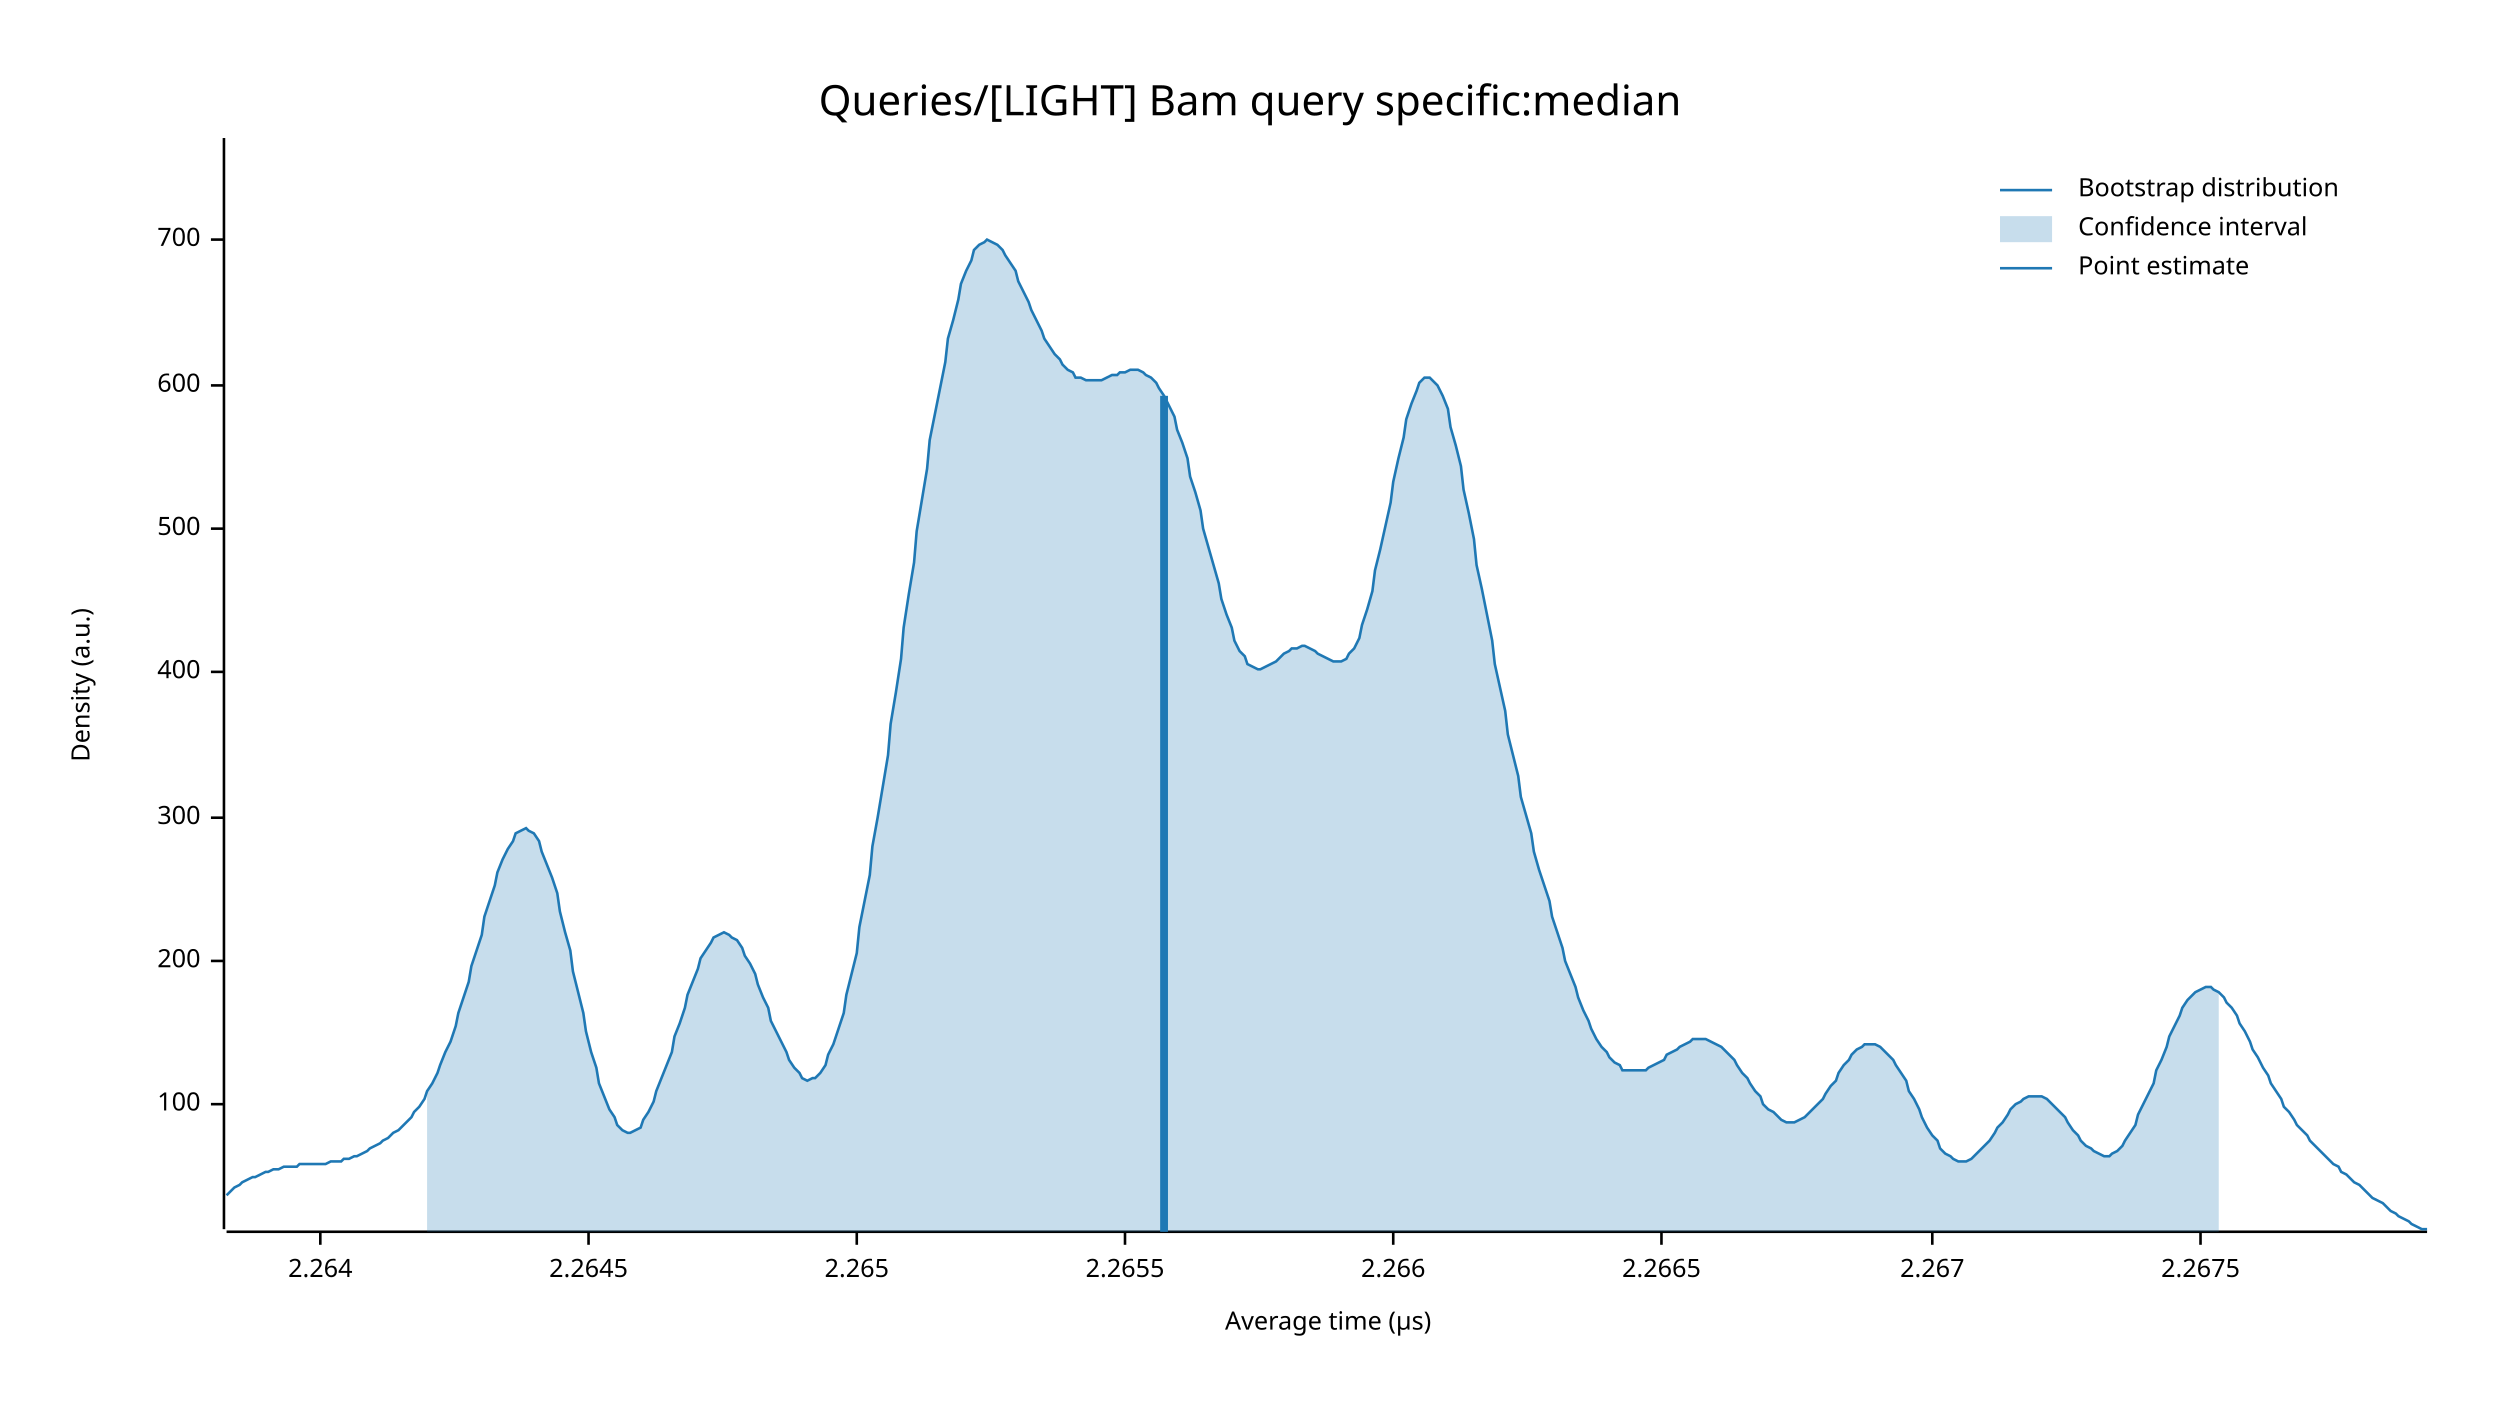
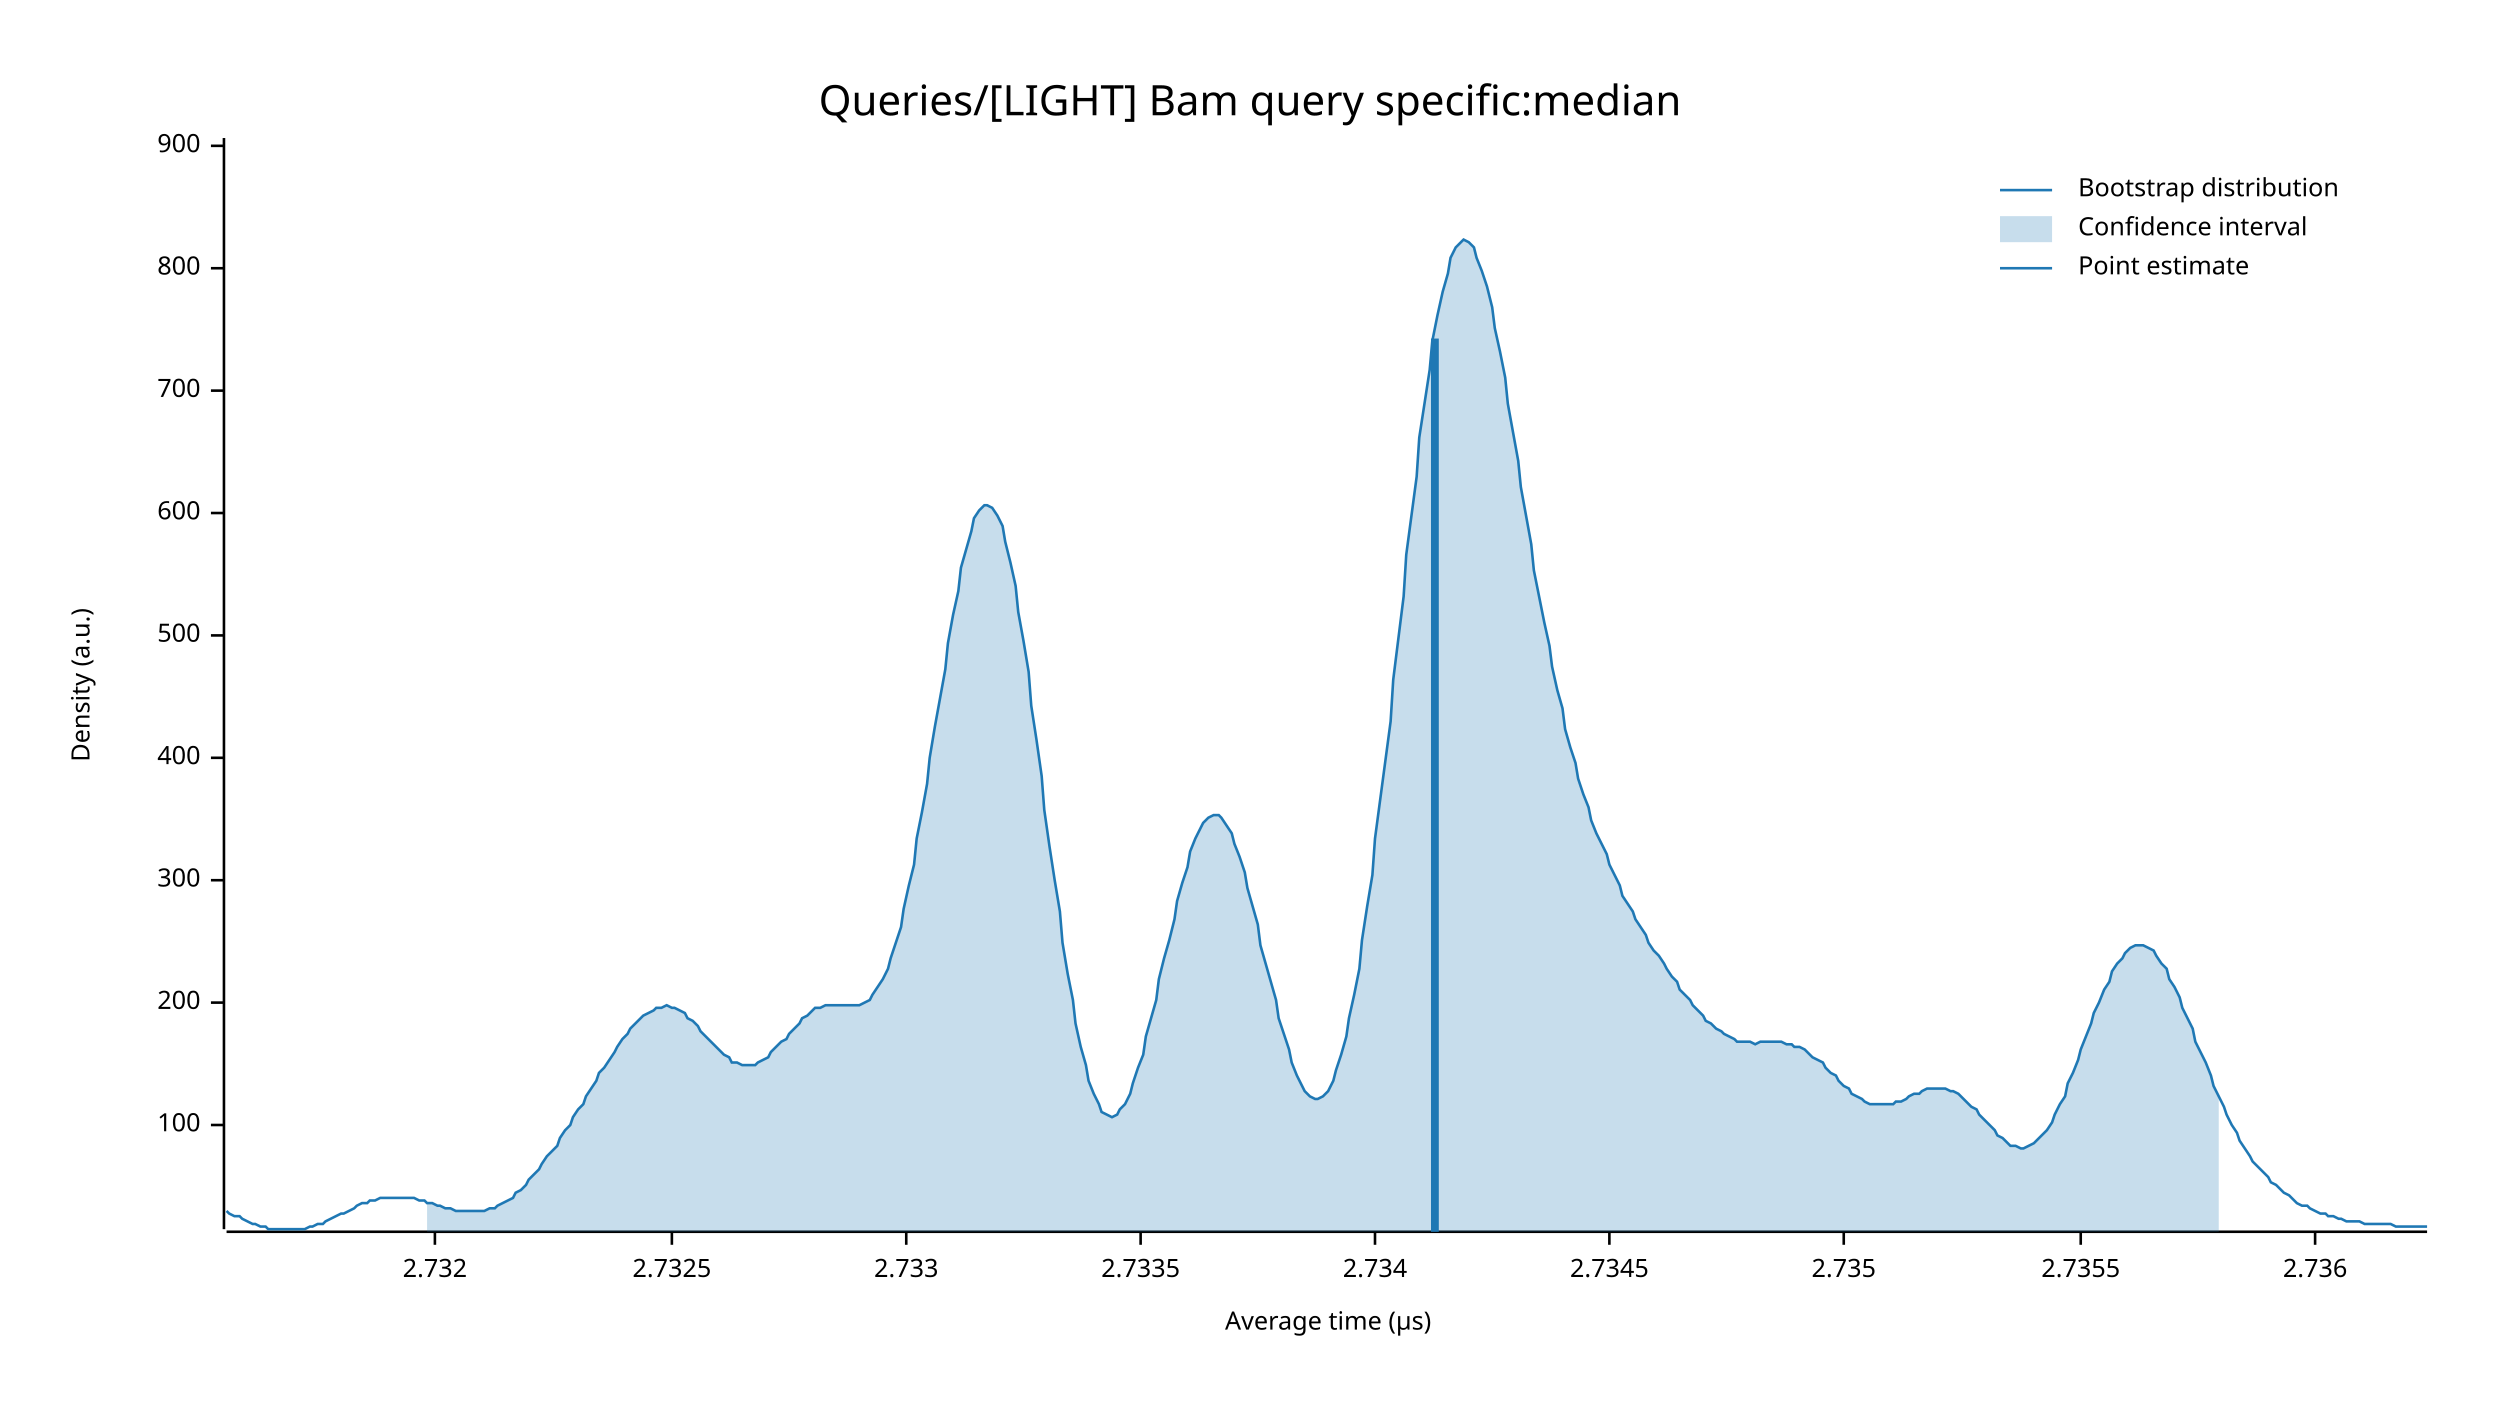
<svg xmlns="http://www.w3.org/2000/svg" width="960" height="540" viewBox="0 0 960 540">
  <text x="480" y="32" dy="0.76em" text-anchor="middle" font-family="sans-serif" font-size="16.129" opacity="1" fill="#000000">
Queries/[LIGHT] Bam query specific:median
</text>
  <text x="27" y="263" dy="0.76em" text-anchor="middle" font-family="sans-serif" font-size="9.677" opacity="1" fill="#000000" transform="rotate(270, 27, 263)">
Density (a.u.)
</text>
  <text x="510" y="513" dy="-0.5ex" text-anchor="middle" font-family="sans-serif" font-size="9.677" opacity="1" fill="#000000">
Average time (µs)
</text>
  <polyline fill="none" opacity="1" stroke="#000000" stroke-width="1" points="86,53 86,472 " />
-   <text x="77" y="424" dy="0.5ex" text-anchor="end" font-family="sans-serif" font-size="9.677" opacity="1" fill="#000000">
+   <text x="77" y="432" dy="0.5ex" text-anchor="end" font-family="sans-serif" font-size="9.677" opacity="1" fill="#000000">
100
</text>
-   <polyline fill="none" opacity="1" stroke="#000000" stroke-width="1" points="81,424 86,424 " />
-   <text x="77" y="369" dy="0.5ex" text-anchor="end" font-family="sans-serif" font-size="9.677" opacity="1" fill="#000000">
+   <polyline fill="none" opacity="1" stroke="#000000" stroke-width="1" points="81,432 86,432 " />
+   <text x="77" y="385" dy="0.5ex" text-anchor="end" font-family="sans-serif" font-size="9.677" opacity="1" fill="#000000">
200
</text>
-   <polyline fill="none" opacity="1" stroke="#000000" stroke-width="1" points="81,369 86,369 " />
-   <text x="77" y="314" dy="0.5ex" text-anchor="end" font-family="sans-serif" font-size="9.677" opacity="1" fill="#000000">
+   <polyline fill="none" opacity="1" stroke="#000000" stroke-width="1" points="81,385 86,385 " />
+   <text x="77" y="338" dy="0.5ex" text-anchor="end" font-family="sans-serif" font-size="9.677" opacity="1" fill="#000000">
300
</text>
-   <polyline fill="none" opacity="1" stroke="#000000" stroke-width="1" points="81,314 86,314 " />
-   <text x="77" y="258" dy="0.5ex" text-anchor="end" font-family="sans-serif" font-size="9.677" opacity="1" fill="#000000">
+   <polyline fill="none" opacity="1" stroke="#000000" stroke-width="1" points="81,338 86,338 " />
+   <text x="77" y="291" dy="0.5ex" text-anchor="end" font-family="sans-serif" font-size="9.677" opacity="1" fill="#000000">
400
</text>
-   <polyline fill="none" opacity="1" stroke="#000000" stroke-width="1" points="81,258 86,258 " />
-   <text x="77" y="203" dy="0.5ex" text-anchor="end" font-family="sans-serif" font-size="9.677" opacity="1" fill="#000000">
+   <polyline fill="none" opacity="1" stroke="#000000" stroke-width="1" points="81,291 86,291 " />
+   <text x="77" y="244" dy="0.5ex" text-anchor="end" font-family="sans-serif" font-size="9.677" opacity="1" fill="#000000">
500
</text>
-   <polyline fill="none" opacity="1" stroke="#000000" stroke-width="1" points="81,203 86,203 " />
-   <text x="77" y="148" dy="0.5ex" text-anchor="end" font-family="sans-serif" font-size="9.677" opacity="1" fill="#000000">
+   <polyline fill="none" opacity="1" stroke="#000000" stroke-width="1" points="81,244 86,244 " />
+   <text x="77" y="197" dy="0.5ex" text-anchor="end" font-family="sans-serif" font-size="9.677" opacity="1" fill="#000000">
600
</text>
-   <polyline fill="none" opacity="1" stroke="#000000" stroke-width="1" points="81,148 86,148 " />
-   <text x="77" y="92" dy="0.5ex" text-anchor="end" font-family="sans-serif" font-size="9.677" opacity="1" fill="#000000">
+   <polyline fill="none" opacity="1" stroke="#000000" stroke-width="1" points="81,197 86,197 " />
+   <text x="77" y="150" dy="0.5ex" text-anchor="end" font-family="sans-serif" font-size="9.677" opacity="1" fill="#000000">
700
</text>
-   <polyline fill="none" opacity="1" stroke="#000000" stroke-width="1" points="81,92 86,92 " />
+   <polyline fill="none" opacity="1" stroke="#000000" stroke-width="1" points="81,150 86,150 " />
+   <text x="77" y="103" dy="0.5ex" text-anchor="end" font-family="sans-serif" font-size="9.677" opacity="1" fill="#000000">
+ 800
+ </text>
+   <polyline fill="none" opacity="1" stroke="#000000" stroke-width="1" points="81,103 86,103 " />
+   <text x="77" y="56" dy="0.5ex" text-anchor="end" font-family="sans-serif" font-size="9.677" opacity="1" fill="#000000">
+ 900
+ </text>
+   <polyline fill="none" opacity="1" stroke="#000000" stroke-width="1" points="81,56 86,56 " />
  <polyline fill="none" opacity="1" stroke="#000000" stroke-width="1" points="87,473 932,473 " />
-   <text x="123" y="483" dy="0.76em" text-anchor="middle" font-family="sans-serif" font-size="9.677" opacity="1" fill="#000000">
- 2.264
+   <text x="167" y="483" dy="0.76em" text-anchor="middle" font-family="sans-serif" font-size="9.677" opacity="1" fill="#000000">
+ 2.732
</text>
-   <polyline fill="none" opacity="1" stroke="#000000" stroke-width="1" points="123,473 123,478 " />
-   <text x="226" y="483" dy="0.76em" text-anchor="middle" font-family="sans-serif" font-size="9.677" opacity="1" fill="#000000">
- 2.2645
+   <polyline fill="none" opacity="1" stroke="#000000" stroke-width="1" points="167,473 167,478 " />
+   <text x="258" y="483" dy="0.76em" text-anchor="middle" font-family="sans-serif" font-size="9.677" opacity="1" fill="#000000">
+ 2.7325
</text>
-   <polyline fill="none" opacity="1" stroke="#000000" stroke-width="1" points="226,473 226,478 " />
-   <text x="329" y="483" dy="0.76em" text-anchor="middle" font-family="sans-serif" font-size="9.677" opacity="1" fill="#000000">
- 2.265
+   <polyline fill="none" opacity="1" stroke="#000000" stroke-width="1" points="258,473 258,478 " />
+   <text x="348" y="483" dy="0.76em" text-anchor="middle" font-family="sans-serif" font-size="9.677" opacity="1" fill="#000000">
+ 2.733
</text>
-   <polyline fill="none" opacity="1" stroke="#000000" stroke-width="1" points="329,473 329,478 " />
-   <text x="432" y="483" dy="0.76em" text-anchor="middle" font-family="sans-serif" font-size="9.677" opacity="1" fill="#000000">
- 2.2655
+   <polyline fill="none" opacity="1" stroke="#000000" stroke-width="1" points="348,473 348,478 " />
+   <text x="438" y="483" dy="0.76em" text-anchor="middle" font-family="sans-serif" font-size="9.677" opacity="1" fill="#000000">
+ 2.7335
</text>
-   <polyline fill="none" opacity="1" stroke="#000000" stroke-width="1" points="432,473 432,478 " />
-   <text x="535" y="483" dy="0.76em" text-anchor="middle" font-family="sans-serif" font-size="9.677" opacity="1" fill="#000000">
- 2.266
+   <polyline fill="none" opacity="1" stroke="#000000" stroke-width="1" points="438,473 438,478 " />
+   <text x="528" y="483" dy="0.76em" text-anchor="middle" font-family="sans-serif" font-size="9.677" opacity="1" fill="#000000">
+ 2.734
</text>
-   <polyline fill="none" opacity="1" stroke="#000000" stroke-width="1" points="535,473 535,478 " />
-   <text x="638" y="483" dy="0.76em" text-anchor="middle" font-family="sans-serif" font-size="9.677" opacity="1" fill="#000000">
- 2.2665
+   <polyline fill="none" opacity="1" stroke="#000000" stroke-width="1" points="528,473 528,478 " />
+   <text x="618" y="483" dy="0.76em" text-anchor="middle" font-family="sans-serif" font-size="9.677" opacity="1" fill="#000000">
+ 2.7345
</text>
-   <polyline fill="none" opacity="1" stroke="#000000" stroke-width="1" points="638,473 638,478 " />
-   <text x="742" y="483" dy="0.76em" text-anchor="middle" font-family="sans-serif" font-size="9.677" opacity="1" fill="#000000">
- 2.267
+   <polyline fill="none" opacity="1" stroke="#000000" stroke-width="1" points="618,473 618,478 " />
+   <text x="708" y="483" dy="0.76em" text-anchor="middle" font-family="sans-serif" font-size="9.677" opacity="1" fill="#000000">
+ 2.735
</text>
-   <polyline fill="none" opacity="1" stroke="#000000" stroke-width="1" points="742,473 742,478 " />
-   <text x="845" y="483" dy="0.76em" text-anchor="middle" font-family="sans-serif" font-size="9.677" opacity="1" fill="#000000">
- 2.2675
+   <polyline fill="none" opacity="1" stroke="#000000" stroke-width="1" points="708,473 708,478 " />
+   <text x="799" y="483" dy="0.76em" text-anchor="middle" font-family="sans-serif" font-size="9.677" opacity="1" fill="#000000">
+ 2.7355
</text>
-   <polyline fill="none" opacity="1" stroke="#000000" stroke-width="1" points="845,473 845,478 " />
-   <polyline fill="none" opacity="1" stroke="#1F78B4" stroke-width="1" points="87,459 88,458 90,456 92,455 93,454 95,453 97,452 98,452 100,451 102,450 103,450 105,449 107,449 109,448 110,448 112,448 114,448 115,447 117,447 119,447 120,447 122,447 124,447 125,447 127,446 129,446 131,446 132,445 134,445 136,444 137,444 139,443 141,442 142,441 144,440 146,439 147,438 149,437 151,435 153,434 154,433 156,431 158,429 159,427 161,425 163,422 164,419 166,416 168,412 169,409 171,404 173,400 175,394 176,389 178,383 180,377 181,371 183,365 185,359 186,352 188,346 190,340 191,335 193,330 195,326 197,323 198,320 200,319 202,318 203,319 205,320 207,323 208,327 210,332 212,337 214,343 215,350 217,358 219,365 220,373 222,381 224,389 225,396 227,404 229,410 230,416 232,421 234,426 236,429 237,432 239,434 241,435 242,435 244,434 246,433 247,430 249,427 251,423 252,419 254,414 256,409 258,404 259,398 261,393 263,387 264,382 266,377 268,372 269,368 271,365 273,362 274,360 276,359 278,358 280,359 281,360 283,361 285,364 286,367 288,370 290,374 291,378 293,383 295,387 296,392 298,396 300,400 302,404 303,407 305,410 307,412 308,414 310,415 312,414 313,414 315,412 317,409 318,405 320,401 322,395 324,389 325,382 327,374 329,366 330,356 332,346 334,336 335,325 337,314 339,302 341,290 342,278 344,266 346,253 347,241 349,228 351,216 352,204 354,192 356,180 357,169 359,159 361,149 363,139 364,130 366,123 368,115 369,109 371,104 373,100 374,96 376,94 378,93 379,92 381,93 383,94 385,96 386,98 388,101 390,104 391,108 393,112 395,116 396,119 398,123 400,127 401,130 403,133 405,136 407,138 408,140 410,142 412,143 413,145 415,145 417,146 418,146 420,146 422,146 423,146 425,145 427,144 429,144 430,143 432,143 434,142 435,142 437,142 439,143 440,144 442,145 444,147 445,149 447,152 449,156 451,160 452,165 454,170 456,176 457,183 459,189 461,196 462,203 464,210 466,217 468,224 469,230 471,236 473,241 474,246 476,250 478,252 479,255 481,256 483,257 484,257 486,256 488,255 490,254 491,253 493,251 495,250 496,249 498,249 500,248 501,248 503,249 505,250 506,251 508,252 510,253 512,254 513,254 515,254 517,253 518,251 520,249 522,245 523,240 525,234 527,227 528,219 530,211 532,202 534,193 535,185 537,176 539,168 540,161 542,155 544,150 545,147 547,145 549,145 550,146 552,148 554,152 556,157 557,164 559,171 561,179 562,188 564,197 566,207 567,217 569,226 571,236 573,246 574,255 576,264 578,273 579,282 581,290 583,298 584,306 586,313 588,320 589,327 591,334 593,340 595,346 596,352 598,358 600,364 601,369 603,374 605,379 606,383 608,388 610,392 611,395 613,399 615,402 617,404 618,406 620,408 622,409 623,411 625,411 627,411 628,411 630,411 632,411 633,410 635,409 637,408 639,407 640,405 642,404 644,403 645,402 647,401 649,400 650,399 652,399 654,399 655,399 657,400 659,401 661,402 662,403 664,405 666,407 667,409 669,412 671,414 672,416 674,419 676,421 677,424 679,426 681,427 683,429 684,430 686,431 688,431 689,431 691,430 693,429 694,428 696,426 698,424 700,422 701,420 703,417 705,415 706,412 708,409 710,407 711,405 713,403 715,402 716,401 718,401 720,401 722,402 723,403 725,405 727,407 728,409 730,412 732,415 733,419 735,422 737,426 738,429 740,433 742,436 744,438 745,441 747,443 749,444 750,445 752,446 754,446 755,446 757,445 759,443 760,442 762,440 764,438 766,435 767,433 769,431 771,428 772,426 774,424 776,423 777,422 779,421 781,421 782,421 784,421 786,422 788,424 789,425 791,427 793,429 794,431 796,434 798,436 799,438 801,440 803,441 804,442 806,443 808,444 810,444 811,443 813,442 815,440 816,438 818,435 820,432 821,428 823,424 825,420 827,416 828,411 830,407 832,402 833,398 835,394 837,390 838,387 840,384 842,382 843,381 845,380 847,379 849,379 850,380 852,381 854,383 855,385 857,387 859,390 860,393 862,396 864,400 865,403 867,406 869,410 871,413 872,416 874,419 876,422 877,425 879,427 881,430 882,432 884,434 886,436 887,438 889,440 891,442 893,444 894,445 896,447 898,448 899,450 901,451 903,453 904,454 906,455 908,457 909,458 911,460 913,461 915,462 916,463 918,465 920,466 921,467 923,468 925,469 926,470 928,471 930,472 932,472 " />
-   <polygon opacity="0.25" fill="#1F78B4" points="164,419 166,416 168,412 169,409 171,404 173,400 175,394 176,389 178,383 180,377 181,371 183,365 185,359 186,352 188,346 190,340 191,335 193,330 195,326 197,323 198,320 200,319 202,318 203,319 205,320 207,323 208,327 210,332 212,337 214,343 215,350 217,358 219,365 220,373 222,381 224,389 225,396 227,404 229,410 230,416 232,421 234,426 236,429 237,432 239,434 241,435 242,435 244,434 246,433 247,430 249,427 251,423 252,419 254,414 256,409 258,404 259,398 261,393 263,387 264,382 266,377 268,372 269,368 271,365 273,362 274,360 276,359 278,358 280,359 281,360 283,361 285,364 286,367 288,370 290,374 291,378 293,383 295,387 296,392 298,396 300,400 302,404 303,407 305,410 307,412 308,414 310,415 312,414 313,414 315,412 317,409 318,405 320,401 322,395 324,389 325,382 327,374 329,366 330,356 332,346 334,336 335,325 337,314 339,302 341,290 342,278 344,266 346,253 347,241 349,228 351,216 352,204 354,192 356,180 357,169 359,159 361,149 363,139 364,130 366,123 368,115 369,109 371,104 373,100 374,96 376,94 378,93 379,92 381,93 383,94 385,96 386,98 388,101 390,104 391,108 393,112 395,116 396,119 398,123 400,127 401,130 403,133 405,136 407,138 408,140 410,142 412,143 413,145 415,145 417,146 418,146 420,146 422,146 423,146 425,145 427,144 429,144 430,143 432,143 434,142 435,142 437,142 439,143 440,144 442,145 444,147 445,149 447,152 449,156 451,160 452,165 454,170 456,176 457,183 459,189 461,196 462,203 464,210 466,217 468,224 469,230 471,236 473,241 474,246 476,250 478,252 479,255 481,256 483,257 484,257 486,256 488,255 490,254 491,253 493,251 495,250 496,249 498,249 500,248 501,248 503,249 505,250 506,251 508,252 510,253 512,254 513,254 515,254 517,253 518,251 520,249 522,245 523,240 525,234 527,227 528,219 530,211 532,202 534,193 535,185 537,176 539,168 540,161 542,155 544,150 545,147 547,145 549,145 550,146 552,148 554,152 556,157 557,164 559,171 561,179 562,188 564,197 566,207 567,217 569,226 571,236 573,246 574,255 576,264 578,273 579,282 581,290 583,298 584,306 586,313 588,320 589,327 591,334 593,340 595,346 596,352 598,358 600,364 601,369 603,374 605,379 606,383 608,388 610,392 611,395 613,399 615,402 617,404 618,406 620,408 622,409 623,411 625,411 627,411 628,411 630,411 632,411 633,410 635,409 637,408 639,407 640,405 642,404 644,403 645,402 647,401 649,400 650,399 652,399 654,399 655,399 657,400 659,401 661,402 662,403 664,405 666,407 667,409 669,412 671,414 672,416 674,419 676,421 677,424 679,426 681,427 683,429 684,430 686,431 688,431 689,431 691,430 693,429 694,428 696,426 698,424 700,422 701,420 703,417 705,415 706,412 708,409 710,407 711,405 713,403 715,402 716,401 718,401 720,401 722,402 723,403 725,405 727,407 728,409 730,412 732,415 733,419 735,422 737,426 738,429 740,433 742,436 744,438 745,441 747,443 749,444 750,445 752,446 754,446 755,446 757,445 759,443 760,442 762,440 764,438 766,435 767,433 769,431 771,428 772,426 774,424 776,423 777,422 779,421 781,421 782,421 784,421 786,422 788,424 789,425 791,427 793,429 794,431 796,434 798,436 799,438 801,440 803,441 804,442 806,443 808,444 810,444 811,443 813,442 815,440 816,438 818,435 820,432 821,428 823,424 825,420 827,416 828,411 830,407 832,402 833,398 835,394 837,390 838,387 840,384 842,382 843,381 845,380 847,379 849,379 850,380 852,381 852,473 164,473 " />
-   <polyline fill="none" opacity="1" stroke="#1F78B4" stroke-width="3" points="447,473 447,152 " />
+   <polyline fill="none" opacity="1" stroke="#000000" stroke-width="1" points="799,473 799,478 " />
+   <text x="889" y="483" dy="0.76em" text-anchor="middle" font-family="sans-serif" font-size="9.677" opacity="1" fill="#000000">
+ 2.736
+ </text>
+   <polyline fill="none" opacity="1" stroke="#000000" stroke-width="1" points="889,473 889,478 " />
+   <polyline fill="none" opacity="1" stroke="#1F78B4" stroke-width="1" points="87,465 88,466 90,467 92,467 93,468 95,469 97,470 98,470 100,471 102,471 103,472 105,472 107,472 109,472 110,472 112,472 114,472 115,472 117,472 119,471 120,471 122,470 124,470 125,469 127,468 129,467 131,466 132,466 134,465 136,464 137,463 139,462 141,462 142,461 144,461 146,460 147,460 149,460 151,460 153,460 154,460 156,460 158,460 159,460 161,461 163,461 164,462 166,462 168,463 169,463 171,464 173,464 175,465 176,465 178,465 180,465 181,465 183,465 185,465 186,465 188,464 190,464 191,463 193,462 195,461 197,460 198,458 200,457 202,455 203,453 205,451 207,449 208,447 210,444 212,442 214,440 215,437 217,434 219,432 220,429 222,426 224,424 225,421 227,418 229,415 230,412 232,410 234,407 236,404 237,402 239,399 241,397 242,395 244,393 246,391 247,390 249,389 251,388 252,387 254,387 256,386 258,387 259,387 261,388 263,389 264,391 266,392 268,394 269,396 271,398 273,400 274,401 276,403 278,405 280,406 281,408 283,408 285,409 286,409 288,409 290,409 291,408 293,407 295,406 296,404 298,402 300,400 302,399 303,397 305,395 307,393 308,391 310,390 312,388 313,387 315,387 317,386 318,386 320,386 322,386 324,386 325,386 327,386 329,386 330,386 332,385 334,384 335,382 337,379 339,376 341,372 342,368 344,362 346,356 347,349 349,340 351,332 352,322 354,312 356,301 357,291 359,279 361,268 363,257 364,247 366,236 368,227 369,218 371,211 373,204 374,199 376,196 378,194 379,194 381,195 383,198 385,202 386,208 388,216 390,225 391,235 393,246 395,258 396,271 398,284 400,298 401,311 403,325 405,338 407,350 408,362 410,374 412,384 413,393 415,402 417,409 418,415 420,420 422,424 423,427 425,428 427,429 429,428 430,426 432,424 434,420 435,416 437,410 439,405 440,398 442,391 444,384 445,376 447,368 449,361 451,353 452,346 454,339 456,333 457,327 459,322 461,318 462,316 464,314 466,313 468,313 469,314 471,317 473,320 474,324 476,329 478,335 479,341 481,348 483,355 484,363 486,370 488,377 490,384 491,391 493,397 495,403 496,408 498,413 500,417 501,419 503,421 505,422 506,422 508,421 510,419 512,415 513,411 515,405 517,398 518,391 520,382 522,372 523,361 525,348 527,336 528,322 530,307 532,292 534,277 535,261 537,245 539,229 540,213 542,198 544,183 545,168 547,155 549,142 550,131 552,121 554,112 556,105 557,99 559,95 561,93 562,92 564,93 566,95 567,99 569,104 571,110 573,118 574,126 576,135 578,145 579,155 581,166 583,177 584,187 586,198 588,209 589,219 591,229 593,239 595,248 596,256 598,265 600,272 601,280 603,287 605,293 606,299 608,305 610,310 611,315 613,320 615,324 617,328 618,332 620,336 622,340 623,344 625,347 627,350 628,353 630,356 632,359 633,362 635,365 637,367 639,370 640,372 642,375 644,377 645,380 647,382 649,384 650,386 652,388 654,390 655,392 657,393 659,395 661,396 662,397 664,398 666,399 667,400 669,400 671,400 672,400 674,401 676,400 677,400 679,400 681,400 683,400 684,400 686,401 688,401 689,402 691,402 693,403 694,404 696,406 698,407 700,408 701,410 703,412 705,413 706,415 708,417 710,418 711,420 713,421 715,422 716,423 718,424 720,424 722,424 723,424 725,424 727,424 728,423 730,423 732,422 733,421 735,420 737,420 738,419 740,418 742,418 744,418 745,418 747,418 749,419 750,419 752,420 754,422 755,423 757,425 759,426 760,428 762,430 764,432 766,434 767,436 769,437 771,439 772,440 774,440 776,441 777,441 779,440 781,439 782,438 784,436 786,434 788,431 789,428 791,424 793,421 794,416 796,412 798,407 799,403 801,398 803,393 804,389 806,385 808,380 810,377 811,373 813,370 815,368 816,366 818,364 820,363 821,363 823,363 825,364 827,365 828,367 830,370 832,372 833,376 835,379 837,383 838,387 840,391 842,395 843,400 845,404 847,408 849,413 850,417 852,421 854,425 855,428 857,432 859,435 860,438 862,441 864,444 865,446 867,448 869,450 871,452 872,454 874,455 876,457 877,458 879,459 881,461 882,462 884,463 886,463 887,464 889,465 891,466 893,466 894,467 896,467 898,468 899,468 901,469 903,469 904,469 906,469 908,470 909,470 911,470 913,470 915,470 916,470 918,470 920,471 921,471 923,471 925,471 926,471 928,471 930,471 932,471 " />
+   <polygon opacity="0.25" fill="#1F78B4" points="164,462 166,462 168,463 169,463 171,464 173,464 175,465 176,465 178,465 180,465 181,465 183,465 185,465 186,465 188,464 190,464 191,463 193,462 195,461 197,460 198,458 200,457 202,455 203,453 205,451 207,449 208,447 210,444 212,442 214,440 215,437 217,434 219,432 220,429 222,426 224,424 225,421 227,418 229,415 230,412 232,410 234,407 236,404 237,402 239,399 241,397 242,395 244,393 246,391 247,390 249,389 251,388 252,387 254,387 256,386 258,387 259,387 261,388 263,389 264,391 266,392 268,394 269,396 271,398 273,400 274,401 276,403 278,405 280,406 281,408 283,408 285,409 286,409 288,409 290,409 291,408 293,407 295,406 296,404 298,402 300,400 302,399 303,397 305,395 307,393 308,391 310,390 312,388 313,387 315,387 317,386 318,386 320,386 322,386 324,386 325,386 327,386 329,386 330,386 332,385 334,384 335,382 337,379 339,376 341,372 342,368 344,362 346,356 347,349 349,340 351,332 352,322 354,312 356,301 357,291 359,279 361,268 363,257 364,247 366,236 368,227 369,218 371,211 373,204 374,199 376,196 378,194 379,194 381,195 383,198 385,202 386,208 388,216 390,225 391,235 393,246 395,258 396,271 398,284 400,298 401,311 403,325 405,338 407,350 408,362 410,374 412,384 413,393 415,402 417,409 418,415 420,420 422,424 423,427 425,428 427,429 429,428 430,426 432,424 434,420 435,416 437,410 439,405 440,398 442,391 444,384 445,376 447,368 449,361 451,353 452,346 454,339 456,333 457,327 459,322 461,318 462,316 464,314 466,313 468,313 469,314 471,317 473,320 474,324 476,329 478,335 479,341 481,348 483,355 484,363 486,370 488,377 490,384 491,391 493,397 495,403 496,408 498,413 500,417 501,419 503,421 505,422 506,422 508,421 510,419 512,415 513,411 515,405 517,398 518,391 520,382 522,372 523,361 525,348 527,336 528,322 530,307 532,292 534,277 535,261 537,245 539,229 540,213 542,198 544,183 545,168 547,155 549,142 550,131 552,121 554,112 556,105 557,99 559,95 561,93 562,92 564,93 566,95 567,99 569,104 571,110 573,118 574,126 576,135 578,145 579,155 581,166 583,177 584,187 586,198 588,209 589,219 591,229 593,239 595,248 596,256 598,265 600,272 601,280 603,287 605,293 606,299 608,305 610,310 611,315 613,320 615,324 617,328 618,332 620,336 622,340 623,344 625,347 627,350 628,353 630,356 632,359 633,362 635,365 637,367 639,370 640,372 642,375 644,377 645,380 647,382 649,384 650,386 652,388 654,390 655,392 657,393 659,395 661,396 662,397 664,398 666,399 667,400 669,400 671,400 672,400 674,401 676,400 677,400 679,400 681,400 683,400 684,400 686,401 688,401 689,402 691,402 693,403 694,404 696,406 698,407 700,408 701,410 703,412 705,413 706,415 708,417 710,418 711,420 713,421 715,422 716,423 718,424 720,424 722,424 723,424 725,424 727,424 728,423 730,423 732,422 733,421 735,420 737,420 738,419 740,418 742,418 744,418 745,418 747,418 749,419 750,419 752,420 754,422 755,423 757,425 759,426 760,428 762,430 764,432 766,434 767,436 769,437 771,439 772,440 774,440 776,441 777,441 779,440 781,439 782,438 784,436 786,434 788,431 789,428 791,424 793,421 794,416 796,412 798,407 799,403 801,398 803,393 804,389 806,385 808,380 810,377 811,373 813,370 815,368 816,366 818,364 820,363 821,363 823,363 825,364 827,365 828,367 830,370 832,372 833,376 835,379 837,383 838,387 840,391 842,395 843,400 845,404 847,408 849,413 850,417 852,421 852,473 164,473 " />
+   <polyline fill="none" opacity="1" stroke="#1F78B4" stroke-width="3" points="551,473 551,130 " />
  <text x="798" y="68" dy="0.76em" text-anchor="start" font-family="sans-serif" font-size="9.677" opacity="1" fill="#000000">
Bootstrap distribution
</text>
  <text x="798" y="83" dy="0.76em" text-anchor="start" font-family="sans-serif" font-size="9.677" opacity="1" fill="#000000">
Confidence interval
</text>
  <text x="798" y="98" dy="0.76em" text-anchor="start" font-family="sans-serif" font-size="9.677" opacity="1" fill="#000000">
Point estimate
</text>
  <polyline fill="none" opacity="1" stroke="#1F78B4" stroke-width="1" points="768,73 788,73 " />
  <rect x="768" y="83" width="20" height="10" opacity="0.25" fill="#1F78B4" stroke="none" />
  <polyline fill="none" opacity="1" stroke="#1F78B4" stroke-width="1" points="768,103 788,103 " />
</svg>
